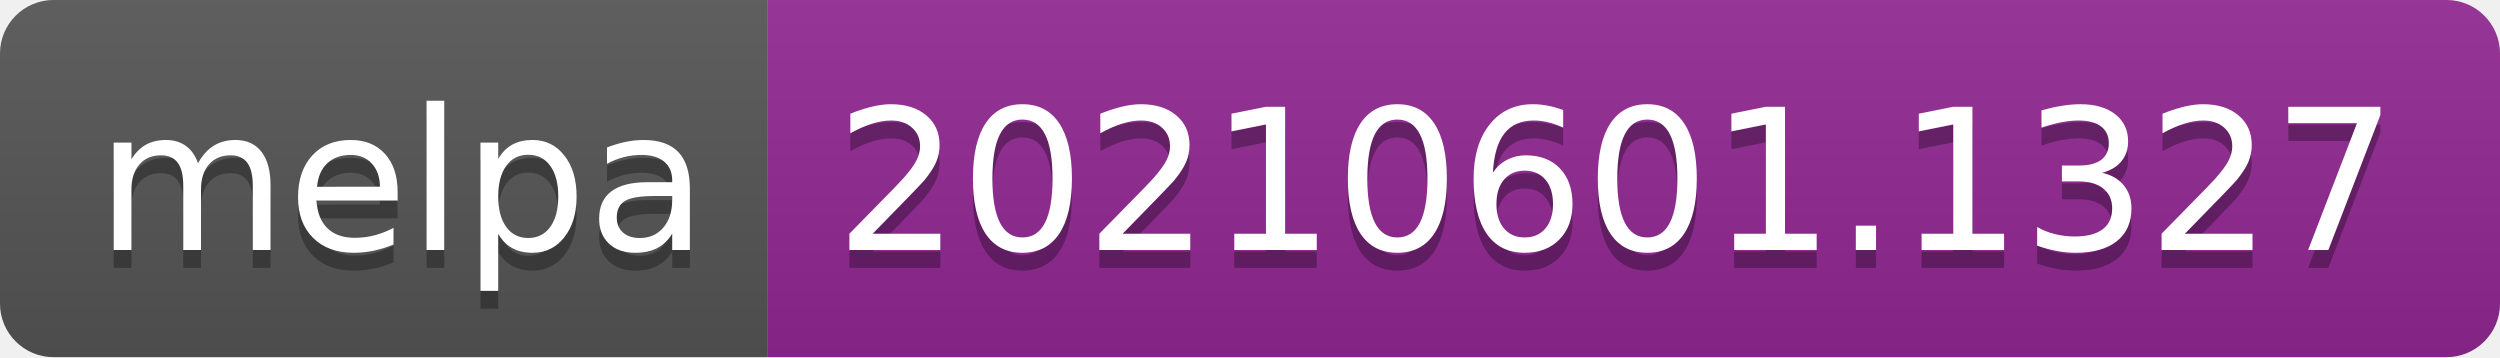
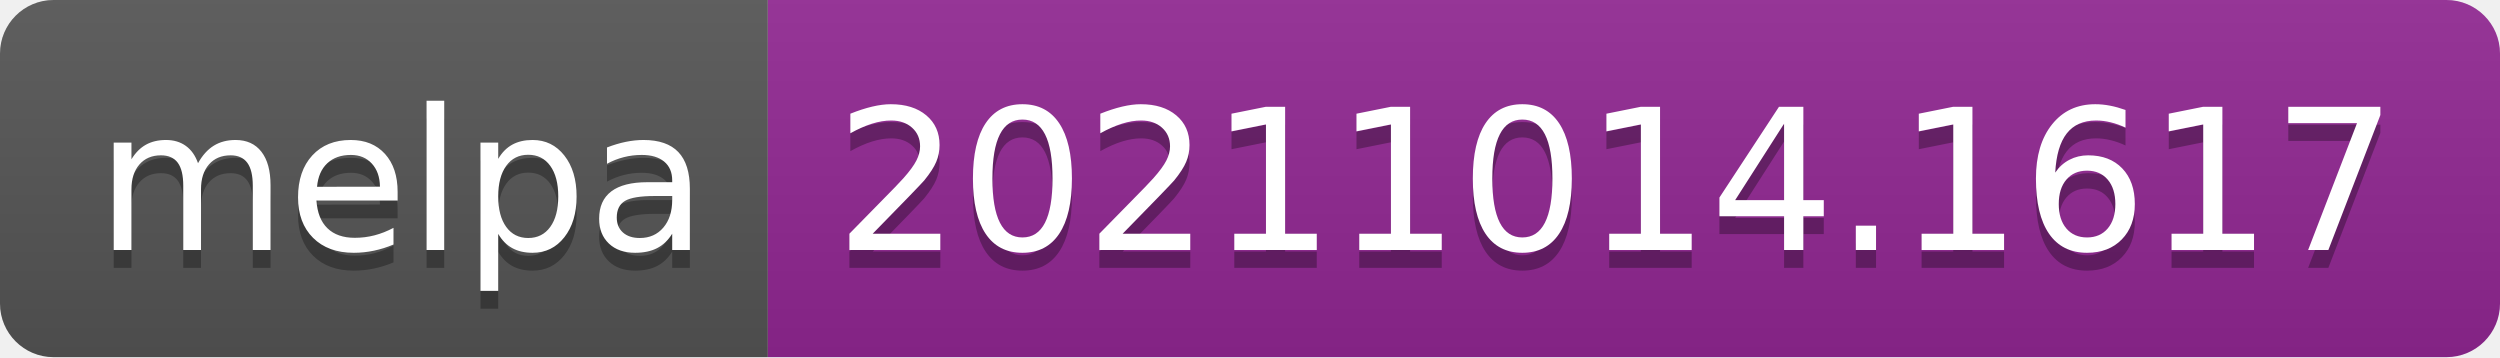
- <svg xmlns="http://www.w3.org/2000/svg" width="140" height="20" role="img" aria-label="melpa: 20210601.1327">
+ <svg xmlns="http://www.w3.org/2000/svg" width="140" height="20" role="img" aria-label="melpa: 20211014.1617">
  <linearGradient id="s" x2="0" y2="100%">
    <stop offset="0" stop-color="#bbb" stop-opacity=".1" />
    <stop offset="1" stop-opacity=".1" />
  </linearGradient>
  <clipPath id="r">
    <rect width="140" height="20" rx="3" fill="#fff" />
  </clipPath>
  <g clip-path="url(#r)">
    <rect width="43" height="20" fill="#555" />
    <rect x="43" width="97" height="20" fill="#922793" />
    <rect width="140" height="20" fill="url(#s)" />
  </g>
  <g fill="#fff" text-anchor="middle" font-family="Verdana,Geneva,DejaVu Sans,sans-serif" text-rendering="geometricPrecision" font-size="110">
    <text aria-hidden="true" x="225" y="150" fill="#010101" fill-opacity=".3" transform="scale(.1)" textLength="330">melpa</text>
    <text x="225" y="140" transform="scale(.1)" fill="#fff" textLength="330">melpa</text>
-     <text aria-hidden="true" x="905" y="150" fill="#010101" fill-opacity=".3" transform="scale(.1)" textLength="870">20210601.1327</text>
-     <text x="905" y="140" transform="scale(.1)" fill="#fff" textLength="870">20210601.1327</text>
+     <text aria-hidden="true" x="905" y="150" fill="#010101" fill-opacity=".3" transform="scale(.1)" textLength="870">20211014.1617</text>
+     <text x="905" y="140" transform="scale(.1)" fill="#fff" textLength="870">20211014.1617</text>
  </g>
</svg>
